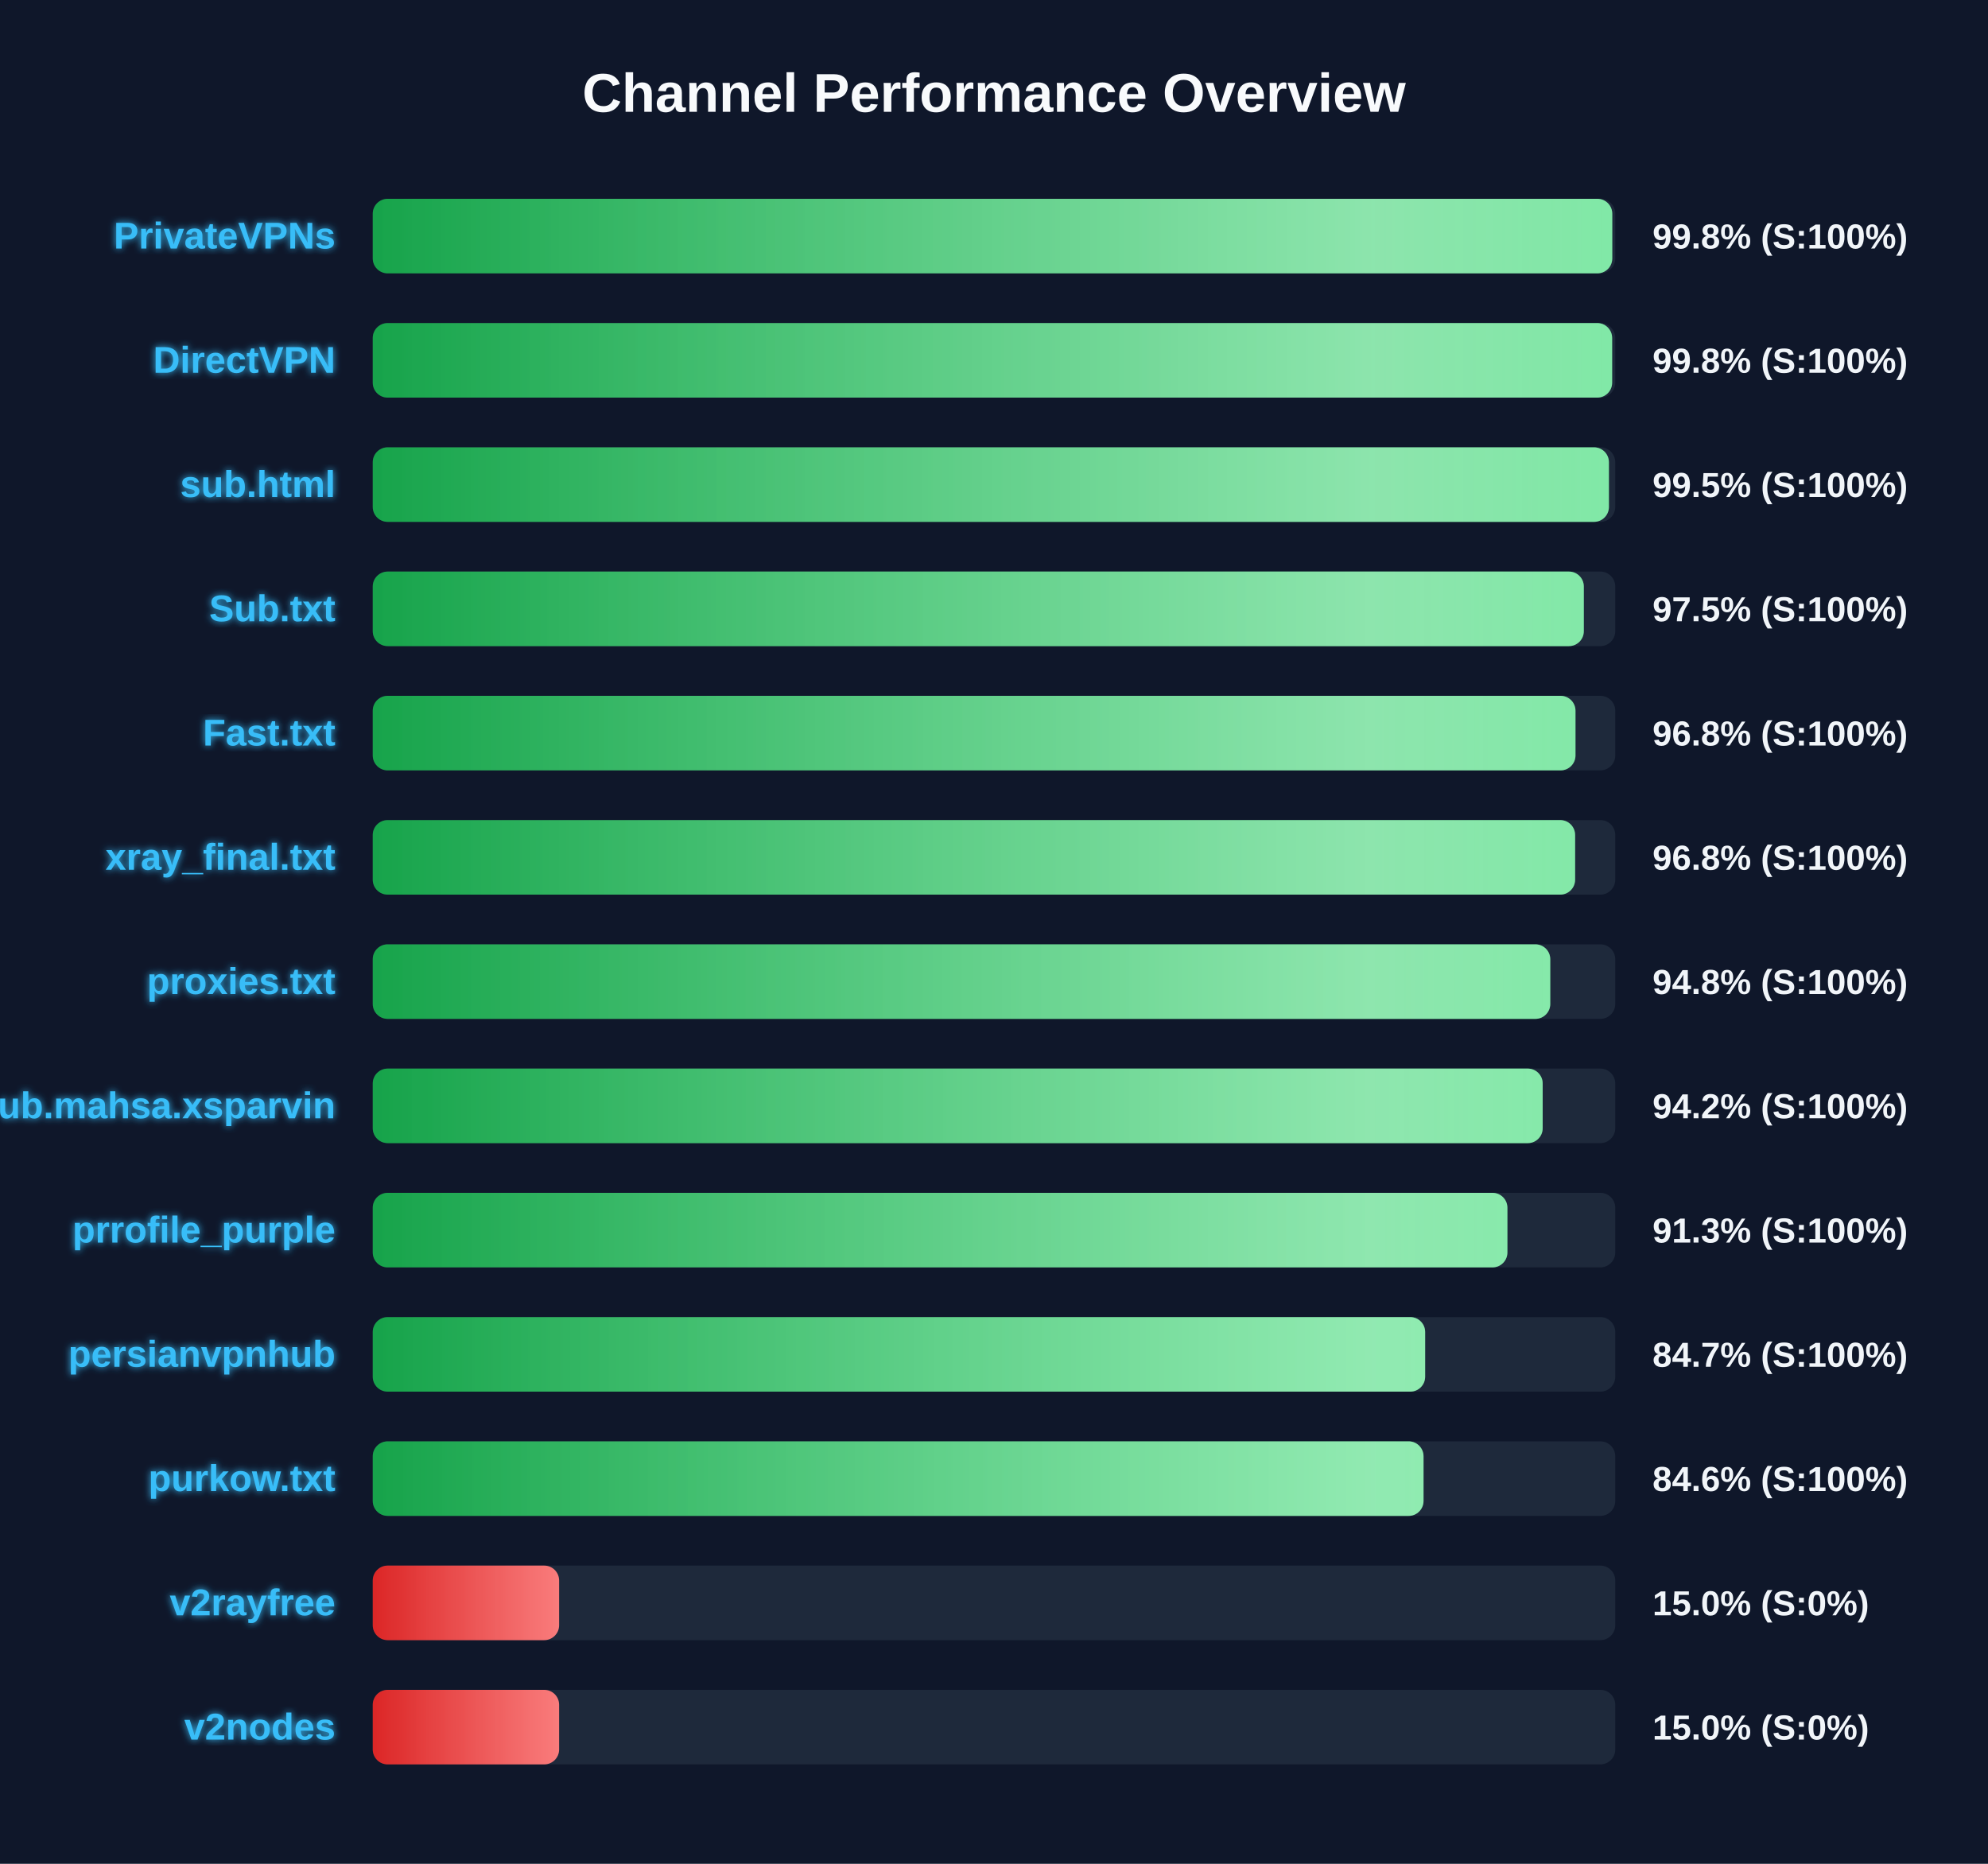
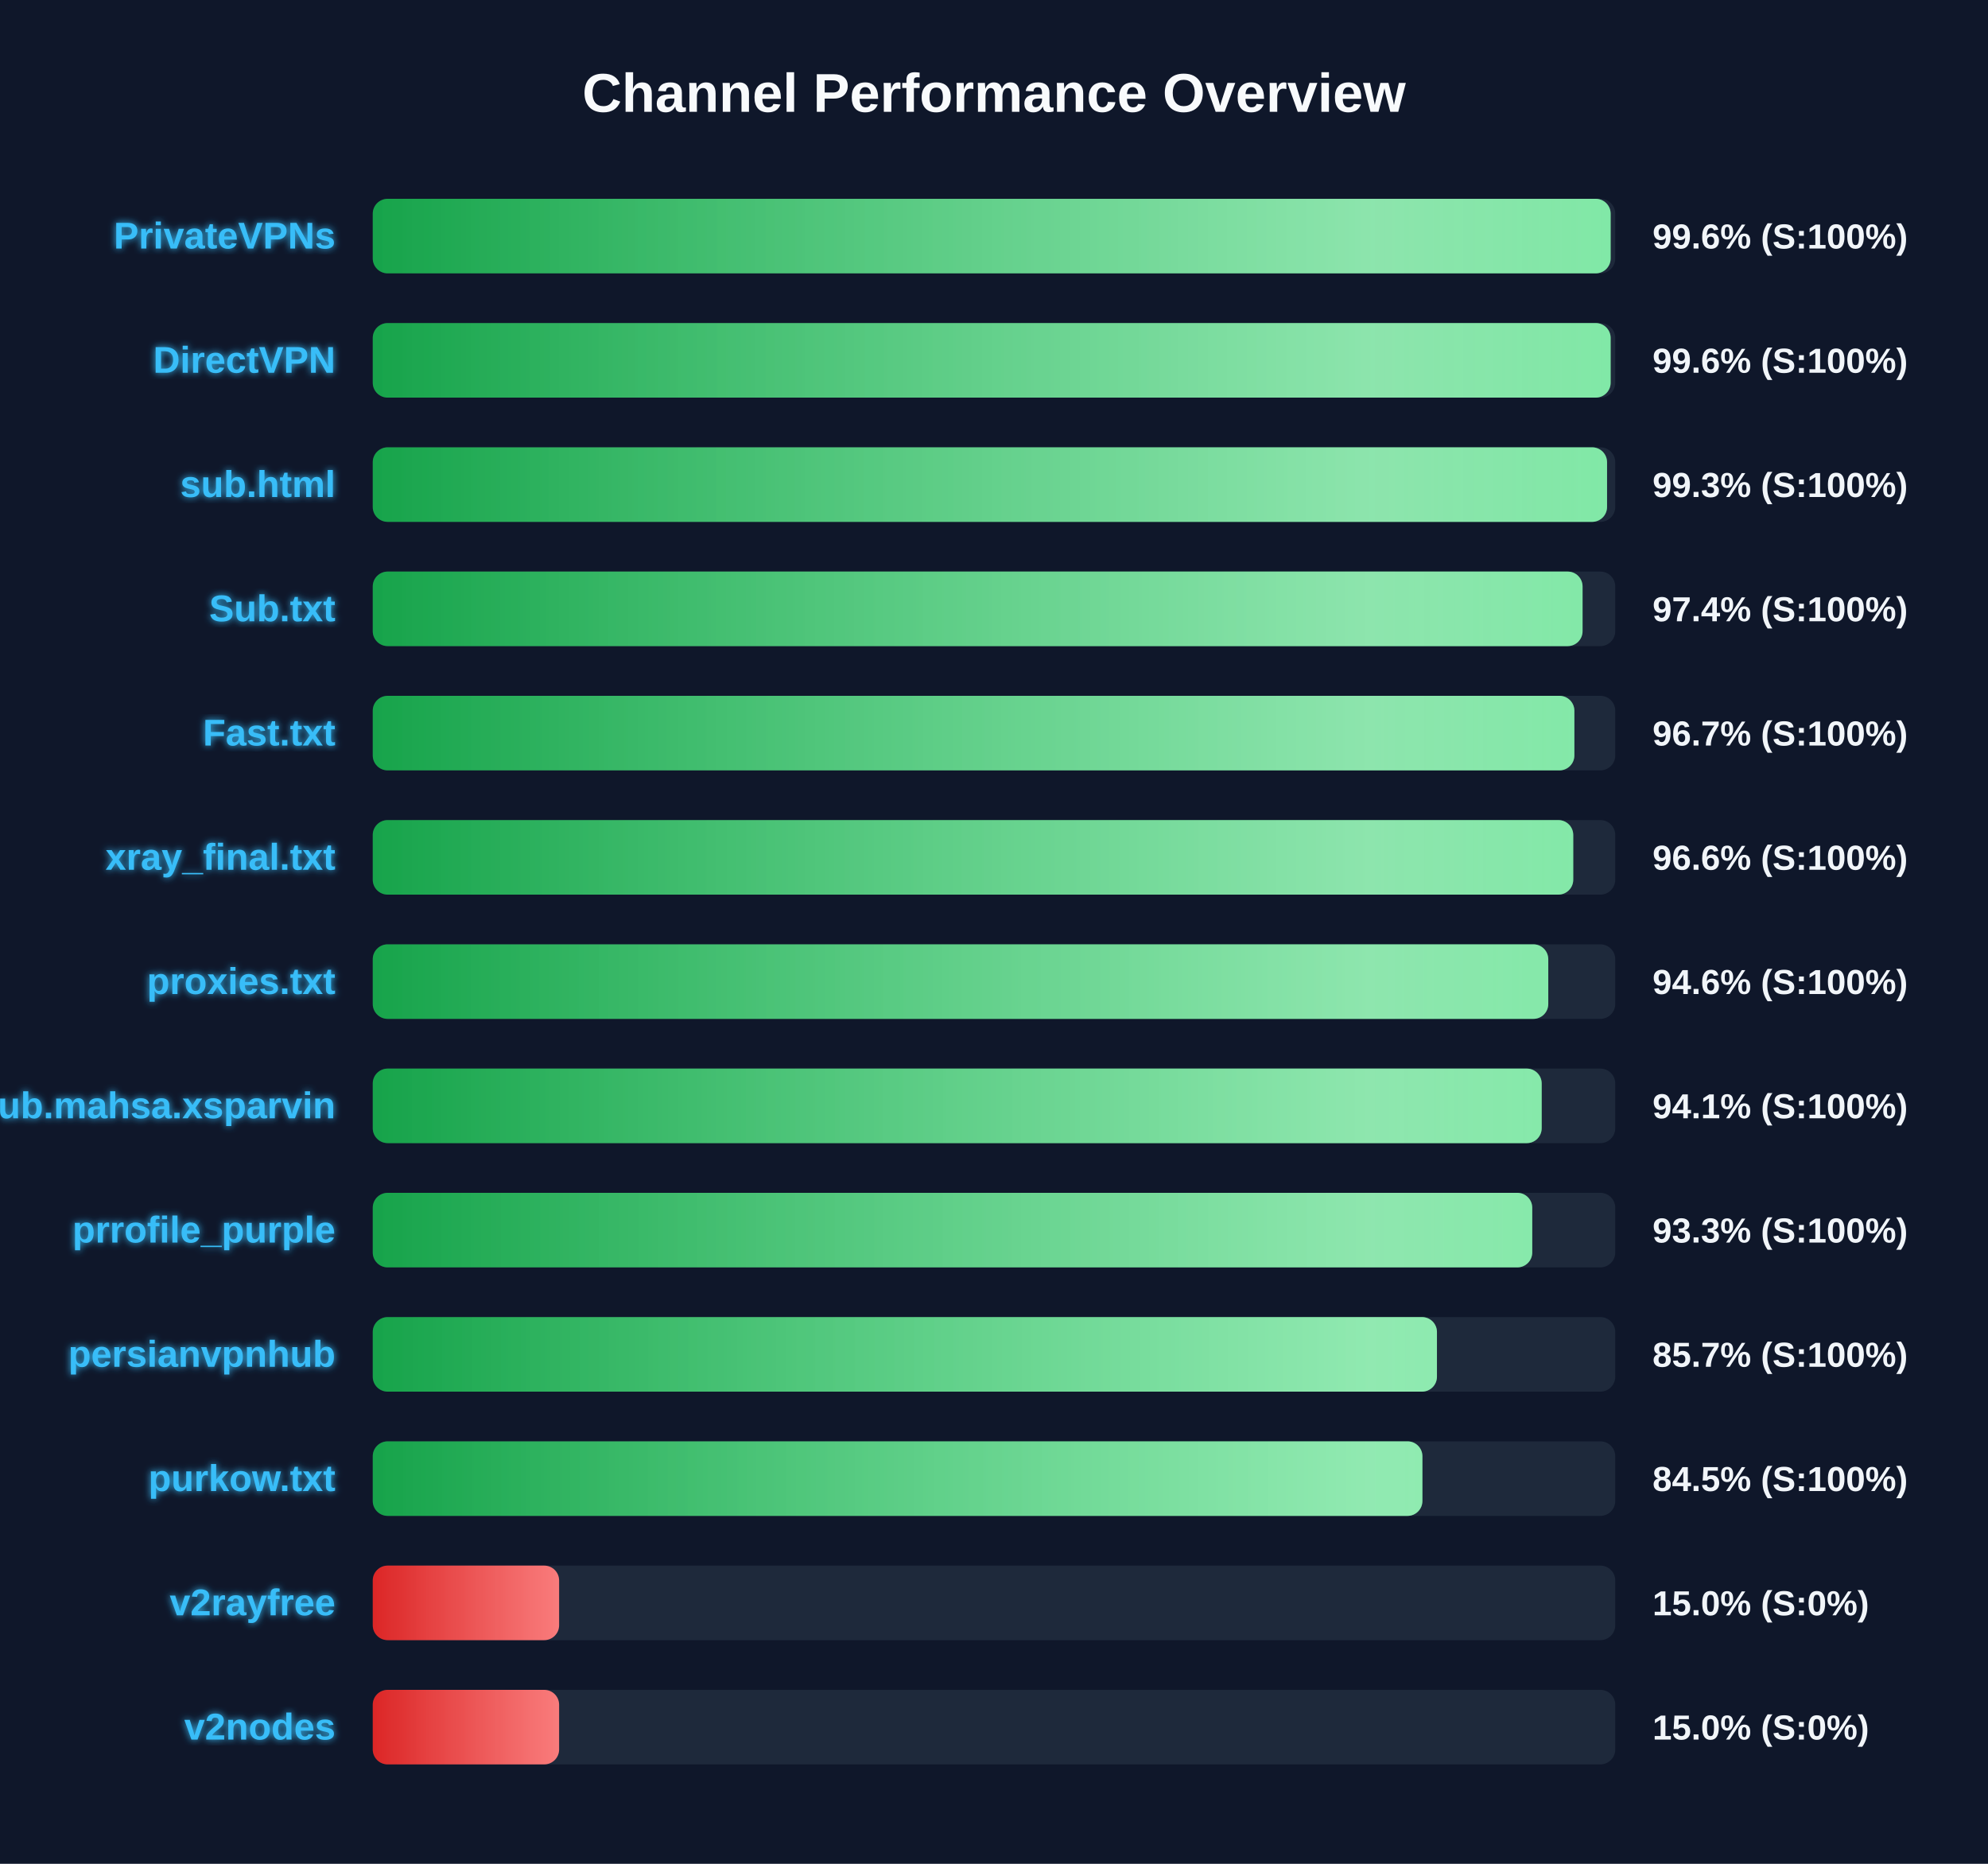
<svg xmlns="http://www.w3.org/2000/svg" width="800" height="750" version="1.1">
  <defs>
    <linearGradient id="grad-green" x1="0%" y1="0%" x2="100%" y2="0%">
      <stop offset="0%" stop-color="#16a34a" />
      <stop offset="100%" stop-color="#4ade80" />
    </linearGradient>
    <linearGradient id="grad-yellow" x1="0%" y1="0%" x2="100%" y2="0%">
      <stop offset="0%" stop-color="#ca8a04" />
      <stop offset="100%" stop-color="#fde047" />
    </linearGradient>
    <linearGradient id="grad-red" x1="0%" y1="0%" x2="100%" y2="0%">
      <stop offset="0%" stop-color="#dc2626" />
      <stop offset="100%" stop-color="#f87171" />
    </linearGradient>
    <linearGradient id="shimmer" x1="0%" y1="0%" x2="100%" y2="0%">
      <stop offset="0%" stop-color="rgba(255,255,255,0)" />
      <stop offset="50%" stop-color="rgba(255,255,255,0.4)" />
      <stop offset="100%" stop-color="rgba(255,255,255,0)" />
    </linearGradient>
    <filter id="glow" x="-20%" y="-20%" width="140%" height="140%">
      <feGaussianBlur stdDeviation="1.5" result="blur" />
      <feComposite in="SourceGraphic" in2="blur" operator="over" />
    </filter>
  </defs>
  <style>
        .bg-rect { fill: #0f172a; }
        .title { font: bold 22px 'Segoe UI', Arial, sans-serif; fill: #f8fafc; }
        .row { font: bold 15px 'Segoe UI', Arial, sans-serif; fill: #38bdf8; filter: url(#glow); }
        .score { font: bold 14px 'Segoe UI', Arial, sans-serif; fill: #f1f5f9; }
        @keyframes shimmer-anim {
            0% { transform: translateX(-100%); }
            100% { transform: translateX(200%); }
        }
        .shimmer-rect {
            animation: shimmer-anim 2.5s infinite linear;
        }
    </style>
  <rect width="100%" height="100%" class="bg-rect" />
  <text x="400" y="45" text-anchor="middle" class="title">Channel Performance Overview</text>
  <rect x="150" y="80" width="500" height="30" fill="#1e293b" rx="6" />
  <clipPath id="clip-0">
-     <rect x="150" y="80" width="498.8" height="30" rx="6" />
+     <rect x="150" y="80" width="498.15" height="30" rx="6" />
  </clipPath>
-   <rect x="150" y="80" width="498.8" height="30" fill="url(#grad-green)" rx="6" />
+   <rect x="150" y="80" width="498.15" height="30" fill="url(#grad-green)" rx="6" />
  <g clip-path="url(#clip-0)">
    <rect x="150" y="80" width="100%" height="30" fill="url(#shimmer)" class="shimmer-rect" />
  </g>
  <text x="135" y="100" text-anchor="end" class="row">PrivateVPNs</text>
-   <text x="665" y="100" text-anchor="start" class="score">99.8% (S:100%)</text>
+   <text x="665" y="100" text-anchor="start" class="score">99.6% (S:100%)</text>
  <rect x="150" y="130" width="500" height="30" fill="#1e293b" rx="6" />
  <clipPath id="clip-1">
-     <rect x="150" y="130" width="498.75" height="30" rx="6" />
+     <rect x="150" y="130" width="498.15" height="30" rx="6" />
  </clipPath>
-   <rect x="150" y="130" width="498.75" height="30" fill="url(#grad-green)" rx="6" />
+   <rect x="150" y="130" width="498.15" height="30" fill="url(#grad-green)" rx="6" />
  <g clip-path="url(#clip-1)">
    <rect x="150" y="130" width="100%" height="30" fill="url(#shimmer)" class="shimmer-rect" />
  </g>
  <text x="135" y="150" text-anchor="end" class="row">DirectVPN</text>
-   <text x="665" y="150" text-anchor="start" class="score">99.8% (S:100%)</text>
+   <text x="665" y="150" text-anchor="start" class="score">99.6% (S:100%)</text>
  <rect x="150" y="180" width="500" height="30" fill="#1e293b" rx="6" />
  <clipPath id="clip-2">
-     <rect x="150" y="180" width="497.45" height="30" rx="6" />
+     <rect x="150" y="180" width="496.7" height="30" rx="6" />
  </clipPath>
-   <rect x="150" y="180" width="497.45" height="30" fill="url(#grad-green)" rx="6" />
+   <rect x="150" y="180" width="496.7" height="30" fill="url(#grad-green)" rx="6" />
  <g clip-path="url(#clip-2)">
    <rect x="150" y="180" width="100%" height="30" fill="url(#shimmer)" class="shimmer-rect" />
  </g>
  <text x="135" y="200" text-anchor="end" class="row">sub.html</text>
-   <text x="665" y="200" text-anchor="start" class="score">99.5% (S:100%)</text>
+   <text x="665" y="200" text-anchor="start" class="score">99.3% (S:100%)</text>
  <rect x="150" y="230" width="500" height="30" fill="#1e293b" rx="6" />
  <clipPath id="clip-3">
-     <rect x="150" y="230" width="487.35" height="30" rx="6" />
+     <rect x="150" y="230" width="486.85" height="30" rx="6" />
  </clipPath>
-   <rect x="150" y="230" width="487.35" height="30" fill="url(#grad-green)" rx="6" />
+   <rect x="150" y="230" width="486.85" height="30" fill="url(#grad-green)" rx="6" />
  <g clip-path="url(#clip-3)">
    <rect x="150" y="230" width="100%" height="30" fill="url(#shimmer)" class="shimmer-rect" />
  </g>
  <text x="135" y="250" text-anchor="end" class="row">Sub.txt</text>
-   <text x="665" y="250" text-anchor="start" class="score">97.5% (S:100%)</text>
+   <text x="665" y="250" text-anchor="start" class="score">97.4% (S:100%)</text>
  <rect x="150" y="280" width="500" height="30" fill="#1e293b" rx="6" />
  <clipPath id="clip-4">
-     <rect x="150" y="280" width="484.0" height="30" rx="6" />
+     <rect x="150" y="280" width="483.55" height="30" rx="6" />
  </clipPath>
-   <rect x="150" y="280" width="484.0" height="30" fill="url(#grad-green)" rx="6" />
+   <rect x="150" y="280" width="483.55" height="30" fill="url(#grad-green)" rx="6" />
  <g clip-path="url(#clip-4)">
    <rect x="150" y="280" width="100%" height="30" fill="url(#shimmer)" class="shimmer-rect" />
  </g>
  <text x="135" y="300" text-anchor="end" class="row">Fast.txt</text>
-   <text x="665" y="300" text-anchor="start" class="score">96.8% (S:100%)</text>
+   <text x="665" y="300" text-anchor="start" class="score">96.7% (S:100%)</text>
  <rect x="150" y="330" width="500" height="30" fill="#1e293b" rx="6" />
  <clipPath id="clip-5">
-     <rect x="150" y="330" width="483.85" height="30" rx="6" />
+     <rect x="150" y="330" width="483.1" height="30" rx="6" />
  </clipPath>
-   <rect x="150" y="330" width="483.85" height="30" fill="url(#grad-green)" rx="6" />
+   <rect x="150" y="330" width="483.1" height="30" fill="url(#grad-green)" rx="6" />
  <g clip-path="url(#clip-5)">
    <rect x="150" y="330" width="100%" height="30" fill="url(#shimmer)" class="shimmer-rect" />
  </g>
  <text x="135" y="350" text-anchor="end" class="row">xray_final.txt</text>
-   <text x="665" y="350" text-anchor="start" class="score">96.8% (S:100%)</text>
+   <text x="665" y="350" text-anchor="start" class="score">96.6% (S:100%)</text>
  <rect x="150" y="380" width="500" height="30" fill="#1e293b" rx="6" />
  <clipPath id="clip-6">
-     <rect x="150" y="380" width="473.85" height="30" rx="6" />
+     <rect x="150" y="380" width="473.05" height="30" rx="6" />
  </clipPath>
-   <rect x="150" y="380" width="473.85" height="30" fill="url(#grad-green)" rx="6" />
+   <rect x="150" y="380" width="473.05" height="30" fill="url(#grad-green)" rx="6" />
  <g clip-path="url(#clip-6)">
    <rect x="150" y="380" width="100%" height="30" fill="url(#shimmer)" class="shimmer-rect" />
  </g>
  <text x="135" y="400" text-anchor="end" class="row">proxies.txt</text>
-   <text x="665" y="400" text-anchor="start" class="score">94.8% (S:100%)</text>
+   <text x="665" y="400" text-anchor="start" class="score">94.6% (S:100%)</text>
  <rect x="150" y="430" width="500" height="30" fill="#1e293b" rx="6" />
  <clipPath id="clip-7">
-     <rect x="150" y="430" width="470.8" height="30" rx="6" />
+     <rect x="150" y="430" width="470.4" height="30" rx="6" />
  </clipPath>
-   <rect x="150" y="430" width="470.8" height="30" fill="url(#grad-green)" rx="6" />
+   <rect x="150" y="430" width="470.4" height="30" fill="url(#grad-green)" rx="6" />
  <g clip-path="url(#clip-7)">
    <rect x="150" y="430" width="100%" height="30" fill="url(#shimmer)" class="shimmer-rect" />
  </g>
  <text x="135" y="450" text-anchor="end" class="row">Sub.mahsa.xsparvin</text>
-   <text x="665" y="450" text-anchor="start" class="score">94.2% (S:100%)</text>
+   <text x="665" y="450" text-anchor="start" class="score">94.1% (S:100%)</text>
  <rect x="150" y="480" width="500" height="30" fill="#1e293b" rx="6" />
  <clipPath id="clip-8">
-     <rect x="150" y="480" width="456.6" height="30" rx="6" />
+     <rect x="150" y="480" width="466.6" height="30" rx="6" />
  </clipPath>
-   <rect x="150" y="480" width="456.6" height="30" fill="url(#grad-green)" rx="6" />
+   <rect x="150" y="480" width="466.6" height="30" fill="url(#grad-green)" rx="6" />
  <g clip-path="url(#clip-8)">
    <rect x="150" y="480" width="100%" height="30" fill="url(#shimmer)" class="shimmer-rect" />
  </g>
  <text x="135" y="500" text-anchor="end" class="row">prrofile_purple</text>
-   <text x="665" y="500" text-anchor="start" class="score">91.3% (S:100%)</text>
+   <text x="665" y="500" text-anchor="start" class="score">93.3% (S:100%)</text>
  <rect x="150" y="530" width="500" height="30" fill="#1e293b" rx="6" />
  <clipPath id="clip-9">
-     <rect x="150" y="530" width="423.5" height="30" rx="6" />
+     <rect x="150" y="530" width="428.25" height="30" rx="6" />
  </clipPath>
-   <rect x="150" y="530" width="423.5" height="30" fill="url(#grad-green)" rx="6" />
+   <rect x="150" y="530" width="428.25" height="30" fill="url(#grad-green)" rx="6" />
  <g clip-path="url(#clip-9)">
    <rect x="150" y="530" width="100%" height="30" fill="url(#shimmer)" class="shimmer-rect" />
  </g>
  <text x="135" y="550" text-anchor="end" class="row">persianvpnhub</text>
-   <text x="665" y="550" text-anchor="start" class="score">84.7% (S:100%)</text>
+   <text x="665" y="550" text-anchor="start" class="score">85.7% (S:100%)</text>
  <rect x="150" y="580" width="500" height="30" fill="#1e293b" rx="6" />
  <clipPath id="clip-10">
-     <rect x="150" y="580" width="422.85" height="30" rx="6" />
+     <rect x="150" y="580" width="422.4" height="30" rx="6" />
  </clipPath>
-   <rect x="150" y="580" width="422.85" height="30" fill="url(#grad-green)" rx="6" />
+   <rect x="150" y="580" width="422.4" height="30" fill="url(#grad-green)" rx="6" />
  <g clip-path="url(#clip-10)">
    <rect x="150" y="580" width="100%" height="30" fill="url(#shimmer)" class="shimmer-rect" />
  </g>
  <text x="135" y="600" text-anchor="end" class="row">purkow.txt</text>
-   <text x="665" y="600" text-anchor="start" class="score">84.6% (S:100%)</text>
+   <text x="665" y="600" text-anchor="start" class="score">84.5% (S:100%)</text>
  <rect x="150" y="630" width="500" height="30" fill="#1e293b" rx="6" />
  <clipPath id="clip-11">
    <rect x="150" y="630" width="75.0" height="30" rx="6" />
  </clipPath>
  <rect x="150" y="630" width="75.0" height="30" fill="url(#grad-red)" rx="6" />
  <g clip-path="url(#clip-11)">
    <rect x="150" y="630" width="100%" height="30" fill="url(#shimmer)" class="shimmer-rect" />
  </g>
  <text x="135" y="650" text-anchor="end" class="row">v2rayfree</text>
  <text x="665" y="650" text-anchor="start" class="score">15.0% (S:0%)</text>
  <rect x="150" y="680" width="500" height="30" fill="#1e293b" rx="6" />
  <clipPath id="clip-12">
    <rect x="150" y="680" width="75.0" height="30" rx="6" />
  </clipPath>
  <rect x="150" y="680" width="75.0" height="30" fill="url(#grad-red)" rx="6" />
  <g clip-path="url(#clip-12)">
    <rect x="150" y="680" width="100%" height="30" fill="url(#shimmer)" class="shimmer-rect" />
  </g>
  <text x="135" y="700" text-anchor="end" class="row">v2nodes</text>
  <text x="665" y="700" text-anchor="start" class="score">15.0% (S:0%)</text>
</svg>
